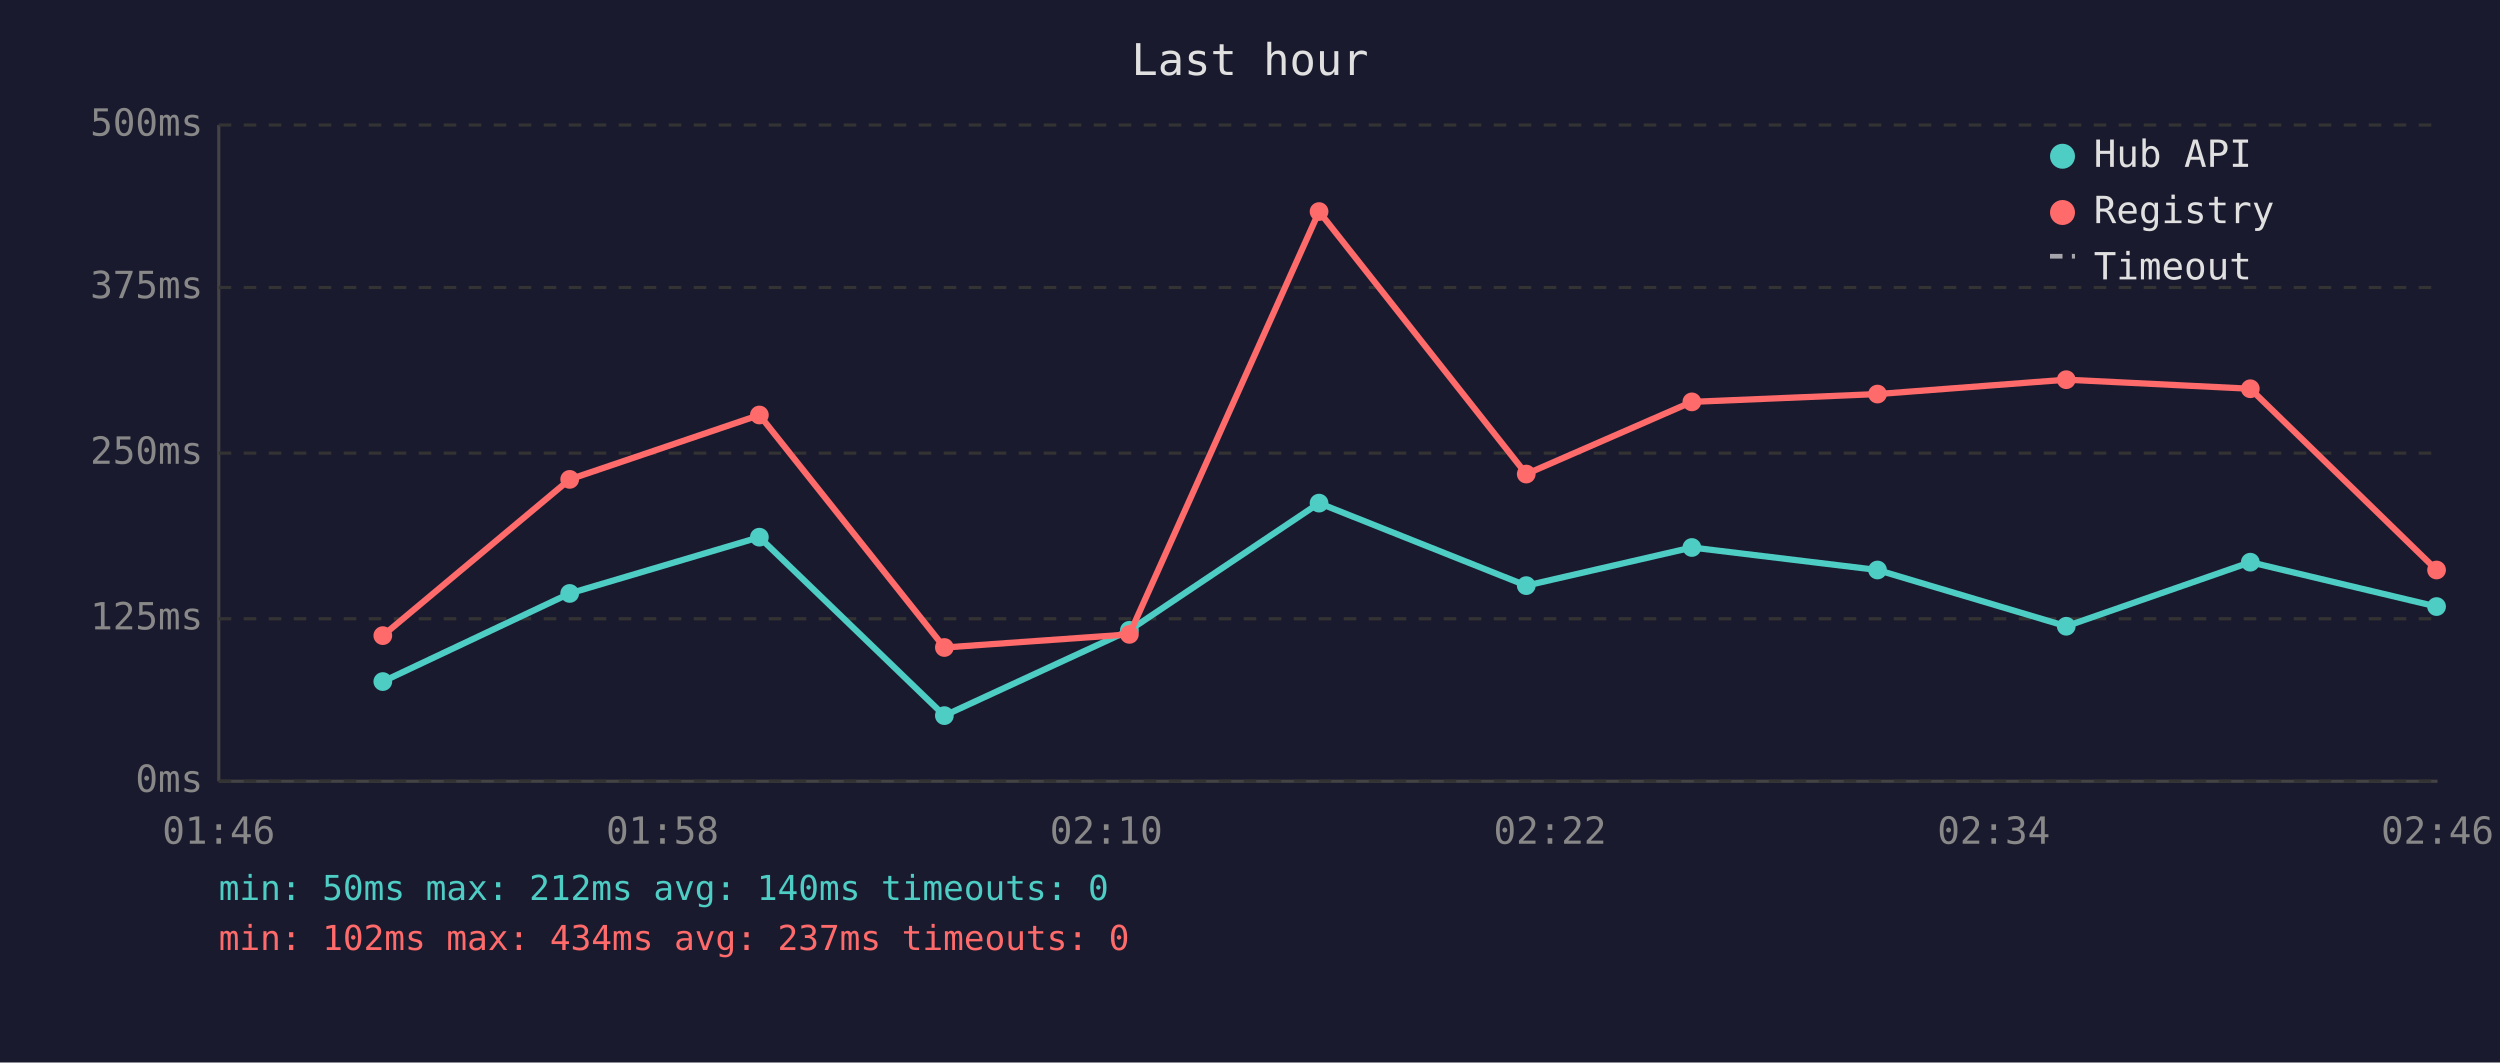
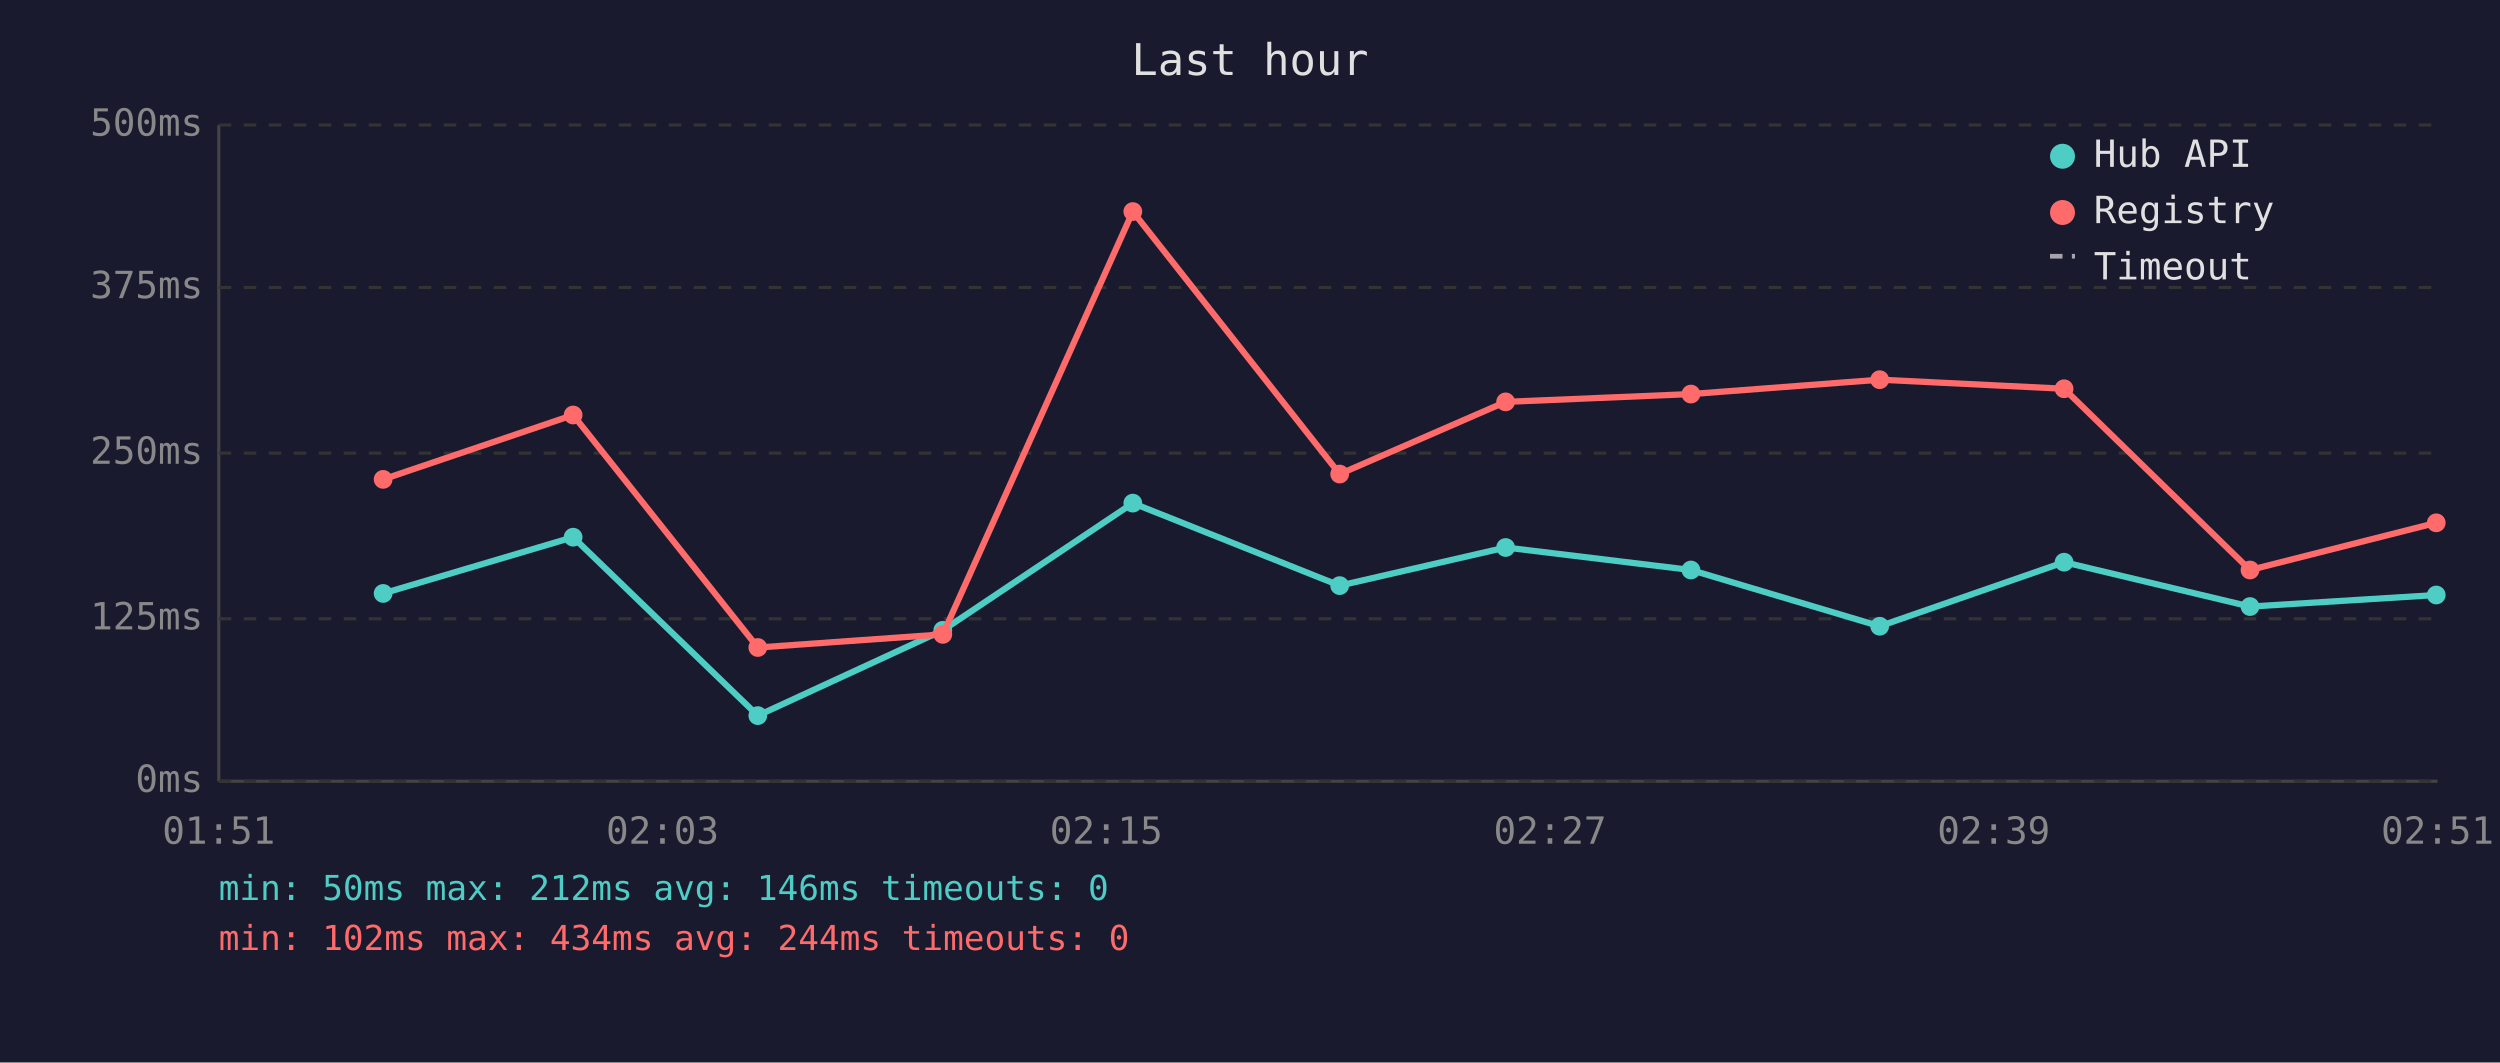
<svg xmlns="http://www.w3.org/2000/svg" viewBox="0 0 800 340" font-family="monospace" font-size="12">
  <rect width="800" height="340" fill="#1a1a2e" />
  <text x="400" y="24" fill="#e0e0e0" font-size="14" text-anchor="middle">Last hour</text>
  <line x1="70" y1="40" x2="70" y2="250" stroke="#444" stroke-width="1" />
  <line x1="70" y1="250" x2="780" y2="250" stroke="#444" stroke-width="1" />
  <line x1="70" y1="250" x2="780" y2="250" stroke="#333" stroke-width="1" stroke-dasharray="4" />
  <text x="65" y="250" fill="#888" text-anchor="end" dominant-baseline="middle">0ms</text>
  <line x1="70" y1="198" x2="780" y2="198" stroke="#333" stroke-width="1" stroke-dasharray="4" />
  <text x="65" y="198" fill="#888" text-anchor="end" dominant-baseline="middle">125ms</text>
  <line x1="70" y1="145" x2="780" y2="145" stroke="#333" stroke-width="1" stroke-dasharray="4" />
  <text x="65" y="145" fill="#888" text-anchor="end" dominant-baseline="middle">250ms</text>
  <line x1="70" y1="92" x2="780" y2="92" stroke="#333" stroke-width="1" stroke-dasharray="4" />
  <text x="65" y="92" fill="#888" text-anchor="end" dominant-baseline="middle">375ms</text>
  <line x1="70" y1="40" x2="780" y2="40" stroke="#333" stroke-width="1" stroke-dasharray="4" />
  <text x="65" y="40" fill="#888" text-anchor="end" dominant-baseline="middle">500ms</text>
-   <text x="70" y="270" fill="#888" text-anchor="middle">01:46</text>
-   <text x="212" y="270" fill="#888" text-anchor="middle">01:58</text>
-   <text x="354" y="270" fill="#888" text-anchor="middle">02:10</text>
-   <text x="496" y="270" fill="#888" text-anchor="middle">02:22</text>
-   <text x="638" y="270" fill="#888" text-anchor="middle">02:34</text>
-   <text x="780" y="270" fill="#888" text-anchor="middle">02:46</text>
-   <polyline points="122.5,218.1 182.3,189.9 243.0,171.9 302.2,229.0 361.4,201.7 422.1,161.0 488.4,187.4 541.4,175.2 600.8,182.4 661.2,200.4 720.1,179.9 779.7,194.1" fill="none" stroke="#4ecdc4" stroke-width="2" opacity="1" />
-   <circle cx="122.5" cy="218.1" r="3" fill="#4ecdc4" />
-   <circle cx="182.3" cy="189.9" r="3" fill="#4ecdc4" />
-   <circle cx="243.0" cy="171.9" r="3" fill="#4ecdc4" />
-   <circle cx="302.2" cy="229.0" r="3" fill="#4ecdc4" />
-   <circle cx="361.4" cy="201.7" r="3" fill="#4ecdc4" />
-   <circle cx="422.1" cy="161.0" r="3" fill="#4ecdc4" />
-   <circle cx="488.4" cy="187.4" r="3" fill="#4ecdc4" />
-   <circle cx="541.4" cy="175.2" r="3" fill="#4ecdc4" />
-   <circle cx="600.8" cy="182.4" r="3" fill="#4ecdc4" />
-   <circle cx="661.2" cy="200.4" r="3" fill="#4ecdc4" />
-   <circle cx="720.1" cy="179.9" r="3" fill="#4ecdc4" />
-   <circle cx="779.7" cy="194.1" r="3" fill="#4ecdc4" />
-   <polyline points="122.5,203.4 182.3,153.4 243.0,132.8 302.2,207.2 361.4,203.0 422.1,67.7 488.4,151.7 541.4,128.6 600.8,126.1 661.2,121.5 720.1,124.4 779.7,182.4" fill="none" stroke="#ff6b6b" stroke-width="2" opacity="1" />
-   <circle cx="122.5" cy="203.4" r="3" fill="#ff6b6b" />
-   <circle cx="182.3" cy="153.4" r="3" fill="#ff6b6b" />
-   <circle cx="243.0" cy="132.8" r="3" fill="#ff6b6b" />
-   <circle cx="302.2" cy="207.2" r="3" fill="#ff6b6b" />
-   <circle cx="361.4" cy="203.0" r="3" fill="#ff6b6b" />
-   <circle cx="422.1" cy="67.7" r="3" fill="#ff6b6b" />
-   <circle cx="488.4" cy="151.7" r="3" fill="#ff6b6b" />
-   <circle cx="541.4" cy="128.6" r="3" fill="#ff6b6b" />
-   <circle cx="600.8" cy="126.1" r="3" fill="#ff6b6b" />
-   <circle cx="661.2" cy="121.5" r="3" fill="#ff6b6b" />
-   <circle cx="720.1" cy="124.4" r="3" fill="#ff6b6b" />
-   <circle cx="779.7" cy="182.4" r="3" fill="#ff6b6b" />
+   <text x="70" y="270" fill="#888" text-anchor="middle">01:51</text>
+   <text x="212" y="270" fill="#888" text-anchor="middle">02:03</text>
+   <text x="354" y="270" fill="#888" text-anchor="middle">02:15</text>
+   <text x="496" y="270" fill="#888" text-anchor="middle">02:27</text>
+   <text x="638" y="270" fill="#888" text-anchor="middle">02:39</text>
+   <text x="780" y="270" fill="#888" text-anchor="middle">02:51</text>
+   <polyline points="122.6,189.9 183.4,171.9 242.5,229.0 301.7,201.7 362.5,161.0 428.7,187.4 481.8,175.2 541.1,182.4 601.5,200.4 660.5,179.9 720.0,194.1 779.6,190.4" fill="none" stroke="#4ecdc4" stroke-width="2" opacity="1" />
+   <circle cx="122.6" cy="189.9" r="3" fill="#4ecdc4" />
+   <circle cx="183.4" cy="171.9" r="3" fill="#4ecdc4" />
+   <circle cx="242.5" cy="229.0" r="3" fill="#4ecdc4" />
+   <circle cx="301.7" cy="201.7" r="3" fill="#4ecdc4" />
+   <circle cx="362.5" cy="161.0" r="3" fill="#4ecdc4" />
+   <circle cx="428.7" cy="187.4" r="3" fill="#4ecdc4" />
+   <circle cx="481.8" cy="175.2" r="3" fill="#4ecdc4" />
+   <circle cx="541.1" cy="182.4" r="3" fill="#4ecdc4" />
+   <circle cx="601.5" cy="200.4" r="3" fill="#4ecdc4" />
+   <circle cx="660.5" cy="179.9" r="3" fill="#4ecdc4" />
+   <circle cx="720.0" cy="194.1" r="3" fill="#4ecdc4" />
+   <circle cx="779.6" cy="190.4" r="3" fill="#4ecdc4" />
+   <polyline points="122.6,153.4 183.4,132.8 242.5,207.2 301.7,203.0 362.5,67.7 428.7,151.7 481.8,128.6 541.1,126.1 601.5,121.5 660.5,124.4 720.0,182.4 779.6,167.3" fill="none" stroke="#ff6b6b" stroke-width="2" opacity="1" />
+   <circle cx="122.6" cy="153.4" r="3" fill="#ff6b6b" />
+   <circle cx="183.4" cy="132.8" r="3" fill="#ff6b6b" />
+   <circle cx="242.5" cy="207.2" r="3" fill="#ff6b6b" />
+   <circle cx="301.7" cy="203.0" r="3" fill="#ff6b6b" />
+   <circle cx="362.5" cy="67.7" r="3" fill="#ff6b6b" />
+   <circle cx="428.7" cy="151.7" r="3" fill="#ff6b6b" />
+   <circle cx="481.8" cy="128.6" r="3" fill="#ff6b6b" />
+   <circle cx="541.1" cy="126.1" r="3" fill="#ff6b6b" />
+   <circle cx="601.5" cy="121.5" r="3" fill="#ff6b6b" />
+   <circle cx="660.5" cy="124.4" r="3" fill="#ff6b6b" />
+   <circle cx="720.0" cy="182.4" r="3" fill="#ff6b6b" />
+   <circle cx="779.6" cy="167.3" r="3" fill="#ff6b6b" />
  <circle cx="660" cy="50" r="4" fill="#4ecdc4" />
  <text x="670" y="50" fill="#e0e0e0" dominant-baseline="middle">Hub API</text>
  <circle cx="660" cy="68" r="4" fill="#ff6b6b" />
  <text x="670" y="68" fill="#e0e0e0" dominant-baseline="middle">Registry</text>
  <line x1="656" y1="82" x2="664" y2="82" stroke="#e0e0e0" stroke-width="1.5" stroke-dasharray="4,3" opacity="0.7" />
  <text x="670" y="86" fill="#e0e0e0" dominant-baseline="middle">Timeout</text>
-   <text x="70" y="288" fill="#4ecdc4" font-size="11">min: 50ms  max: 212ms  avg: 140ms  timeouts: 0</text>
-   <text x="70" y="304" fill="#ff6b6b" font-size="11">min: 102ms  max: 434ms  avg: 237ms  timeouts: 0</text>
+   <text x="70" y="288" fill="#4ecdc4" font-size="11">min: 50ms  max: 212ms  avg: 146ms  timeouts: 0</text>
+   <text x="70" y="304" fill="#ff6b6b" font-size="11">min: 102ms  max: 434ms  avg: 244ms  timeouts: 0</text>
</svg>
